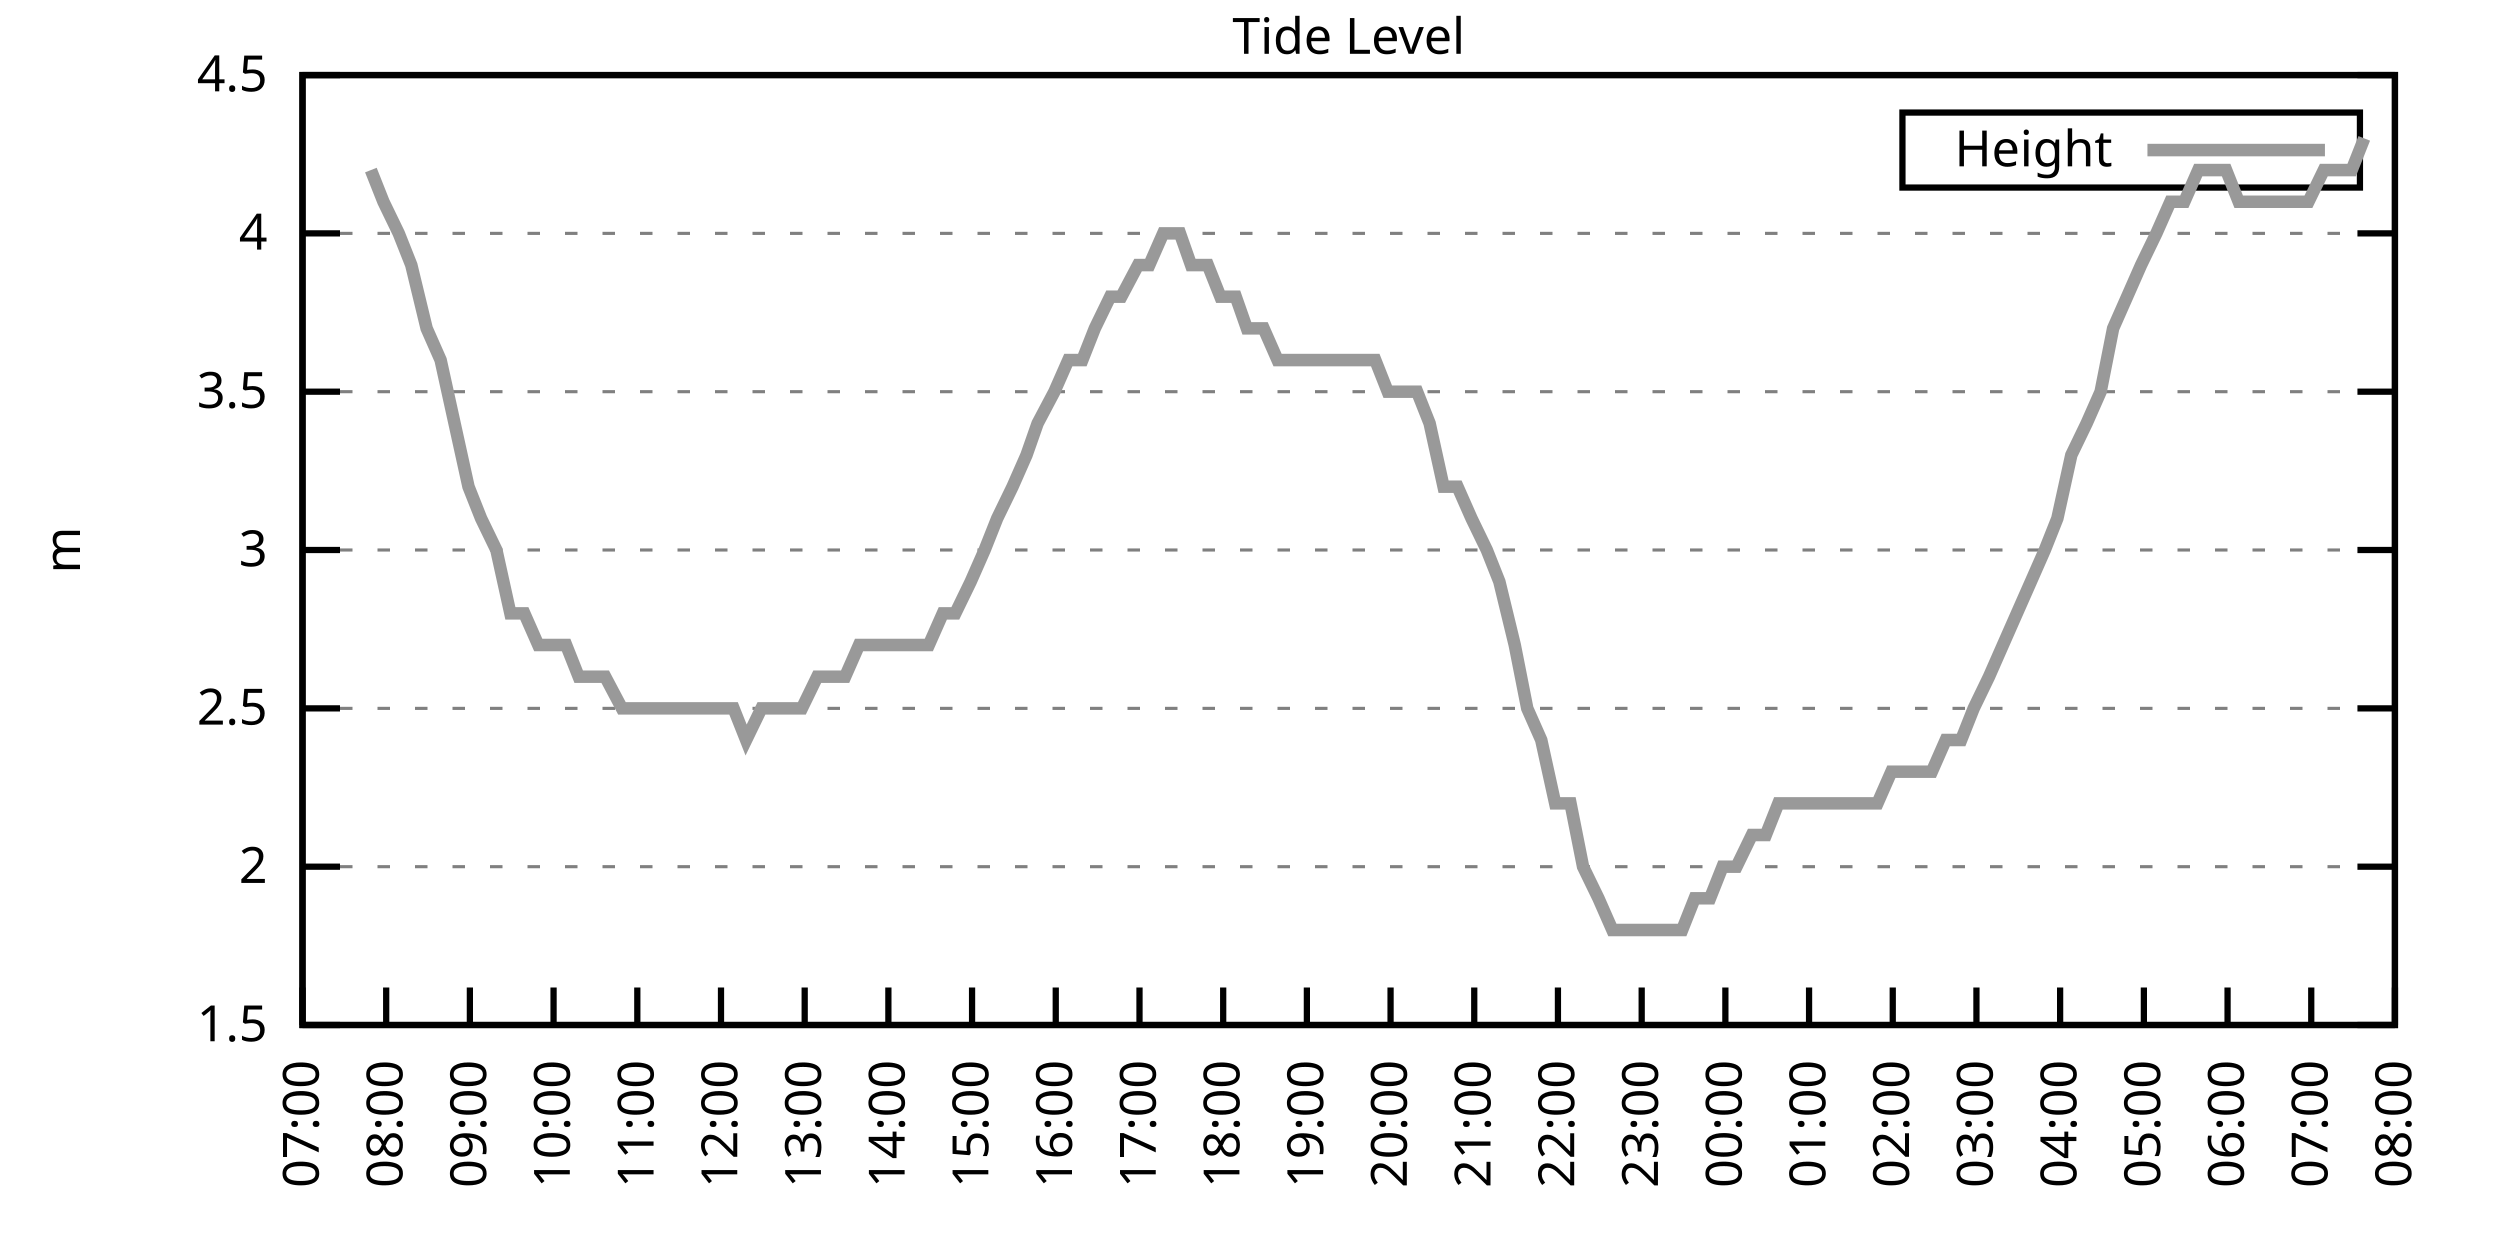
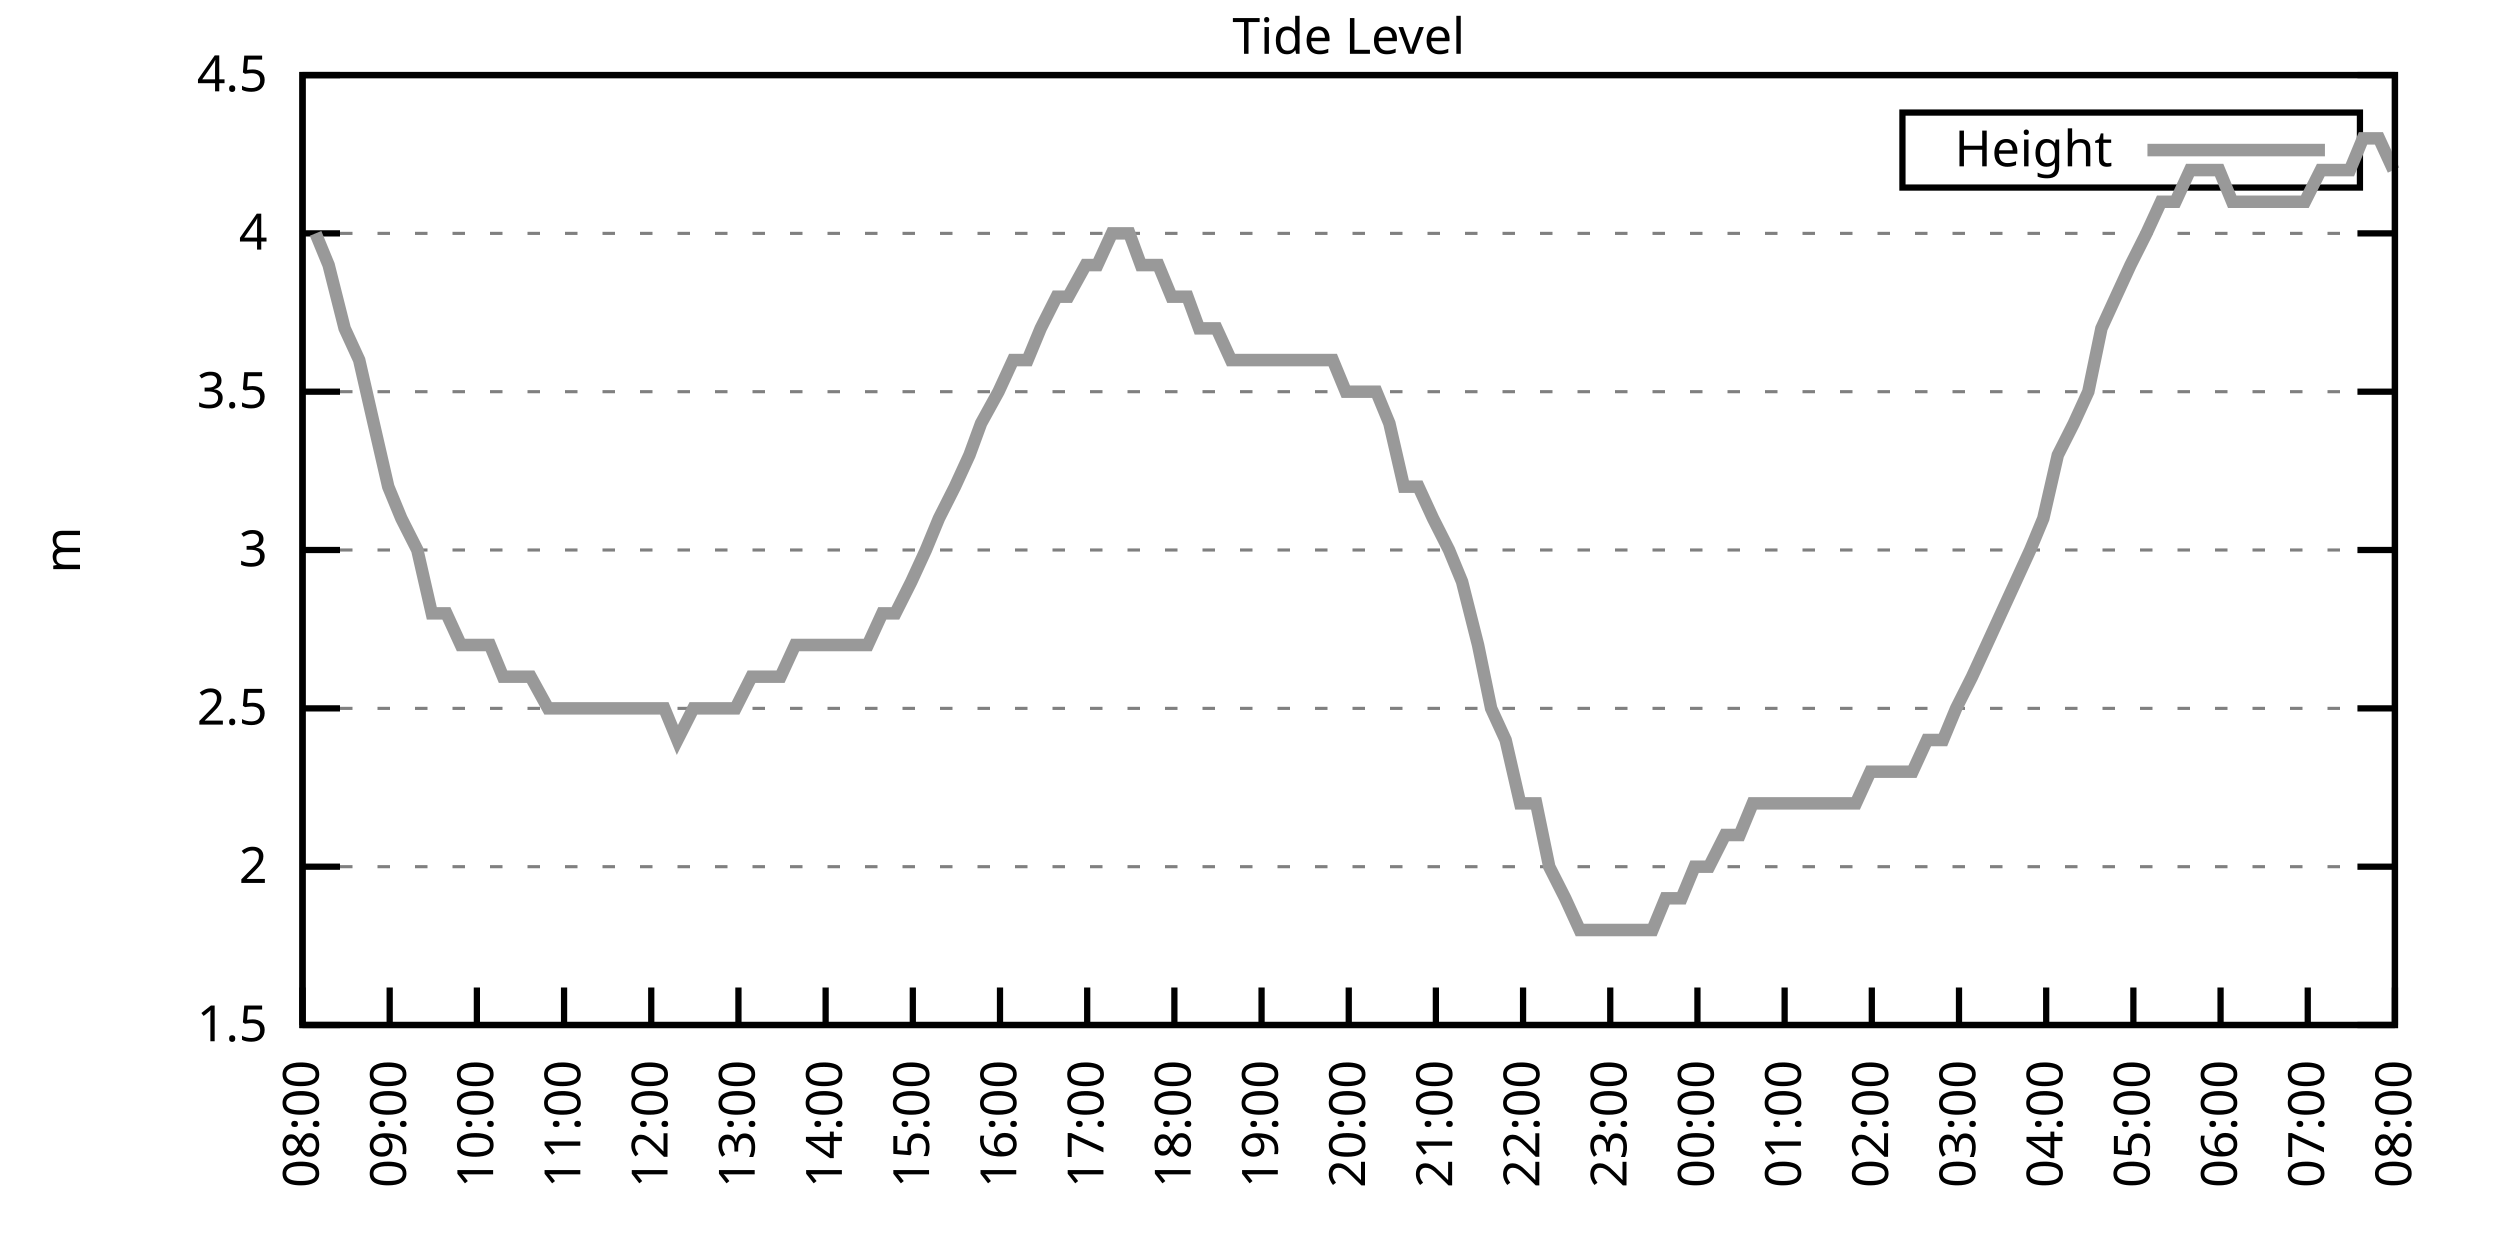
<svg xmlns="http://www.w3.org/2000/svg" xmlns:xlink="http://www.w3.org/1999/xlink" width="400" height="200" viewBox="0 0 400 200">
  <g id="gnuplot_canvas">
    <rect x="0" y="0" width="400" height="200" fill="none" />
    <defs>
      <circle id="gpDot" r="0.5" stroke-width="0.5" stroke="currentColor" />
      <path id="gpPt0" stroke-width="0.333" stroke="currentColor" d="M-1,0 h2 M0,-1 v2" />
      <path id="gpPt1" stroke-width="0.333" stroke="currentColor" d="M-1,-1 L1,1 M1,-1 L-1,1" />
      <path id="gpPt2" stroke-width="0.333" stroke="currentColor" d="M-1,0 L1,0 M0,-1 L0,1 M-1,-1 L1,1 M-1,1 L1,-1" />
      <rect id="gpPt3" stroke-width="0.333" stroke="currentColor" x="-1" y="-1" width="2" height="2" />
      <rect id="gpPt4" stroke-width="0.333" stroke="currentColor" fill="currentColor" x="-1" y="-1" width="2" height="2" />
      <circle id="gpPt5" stroke-width="0.333" stroke="currentColor" cx="0" cy="0" r="1" />
      <use xlink:href="#gpPt5" id="gpPt6" fill="currentColor" stroke="none" />
      <path id="gpPt7" stroke-width="0.333" stroke="currentColor" d="M0,-1.33 L-1.33,0.67 L1.33,0.67 z" />
      <use xlink:href="#gpPt7" id="gpPt8" fill="currentColor" stroke="none" />
      <use xlink:href="#gpPt7" id="gpPt9" stroke="currentColor" transform="rotate(180)" />
      <use xlink:href="#gpPt9" id="gpPt10" fill="currentColor" stroke="none" />
      <use xlink:href="#gpPt3" id="gpPt11" stroke="currentColor" transform="rotate(45)" />
      <use xlink:href="#gpPt11" id="gpPt12" fill="currentColor" stroke="none" />
      <path id="gpPt13" stroke-width="0.333" stroke="currentColor" d="M0,1.330 L1.265,0.411 L0.782,-1.067 L-0.782,-1.076 L-1.265,0.411 z" />
      <use xlink:href="#gpPt13" id="gpPt14" fill="currentColor" stroke="none" />
      <filter id="textbox" filterUnits="objectBoundingBox" x="0" y="0" height="1" width="1">
        <feFlood flood-color="white" flood-opacity="1" result="bgnd" />
        <feComposite in="SourceGraphic" in2="bgnd" operator="atop" />
      </filter>
      <filter id="greybox" filterUnits="objectBoundingBox" x="0" y="0" height="1" width="1">
        <feFlood flood-color="lightgrey" flood-opacity="1" result="grey" />
        <feComposite in="SourceGraphic" in2="grey" operator="atop" />
      </filter>
    </defs>
    <g fill="none" color="white" stroke="currentColor" stroke-width="1.00" stroke-linecap="butt" stroke-linejoin="miter">
</g>
    <g fill="none" color="black" stroke="currentColor" stroke-width="1.00" stroke-linecap="butt" stroke-linejoin="miter">
      <g stroke="none" shape-rendering="crispEdges">
        <polygon fill="rgb(255, 255, 255)" points="48.40,164.00 383.18,164.00 383.18,12.02 48.40,12.02 " />
      </g>
    </g>
    <g fill="none" color="black" stroke="currentColor" stroke-width="1.00" stroke-linecap="butt" stroke-linejoin="miter">
</g>
    <g fill="none" color="black" stroke="black" stroke-width="0.50" stroke-linecap="butt" stroke-linejoin="miter">
</g>
    <g fill="none" color="gray" stroke="currentColor" stroke-width="0.50" stroke-linecap="butt" stroke-linejoin="miter">
      <path stroke="gray" stroke-dasharray="2,4" class="gridline" d="M48.40,164.00 L383.19,164.00  " />
    </g>
    <g fill="none" color="gray" stroke="gray" stroke-width="1.00" stroke-linecap="butt" stroke-linejoin="miter">
</g>
    <g fill="none" color="black" stroke="currentColor" stroke-width="1.00" stroke-linecap="butt" stroke-linejoin="miter">
      <path stroke="black" d="M48.40,164.00 L54.40,164.00 M383.19,164.00 L377.19,164.00  " />
      <g transform="translate(42.80,166.60)" stroke="none" fill="black" font-family="Sans" font-size="8.00" text-anchor="end">
        <text>
          <tspan font-family="Sans"> 1.5</tspan>
        </text>
      </g>
    </g>
    <g fill="none" color="black" stroke="currentColor" stroke-width="1.00" stroke-linecap="butt" stroke-linejoin="miter">
</g>
    <g fill="none" color="black" stroke="black" stroke-width="0.50" stroke-linecap="butt" stroke-linejoin="miter">
</g>
    <g fill="none" color="gray" stroke="currentColor" stroke-width="0.50" stroke-linecap="butt" stroke-linejoin="miter">
      <path stroke="gray" stroke-dasharray="2,4" class="gridline" d="M48.40,138.67 L383.19,138.67  " />
    </g>
    <g fill="none" color="gray" stroke="gray" stroke-width="1.00" stroke-linecap="butt" stroke-linejoin="miter">
</g>
    <g fill="none" color="black" stroke="currentColor" stroke-width="1.00" stroke-linecap="butt" stroke-linejoin="miter">
      <path stroke="black" d="M48.40,138.67 L54.40,138.67 M383.19,138.67 L377.19,138.67  " />
      <g transform="translate(42.80,141.27)" stroke="none" fill="black" font-family="Sans" font-size="8.00" text-anchor="end">
        <text>
          <tspan font-family="Sans"> 2</tspan>
        </text>
      </g>
    </g>
    <g fill="none" color="black" stroke="currentColor" stroke-width="1.00" stroke-linecap="butt" stroke-linejoin="miter">
</g>
    <g fill="none" color="black" stroke="black" stroke-width="0.50" stroke-linecap="butt" stroke-linejoin="miter">
</g>
    <g fill="none" color="gray" stroke="currentColor" stroke-width="0.50" stroke-linecap="butt" stroke-linejoin="miter">
      <path stroke="gray" stroke-dasharray="2,4" class="gridline" d="M48.40,113.34 L383.19,113.34  " />
    </g>
    <g fill="none" color="gray" stroke="gray" stroke-width="1.00" stroke-linecap="butt" stroke-linejoin="miter">
</g>
    <g fill="none" color="black" stroke="currentColor" stroke-width="1.00" stroke-linecap="butt" stroke-linejoin="miter">
      <path stroke="black" d="M48.40,113.34 L54.40,113.34 M383.19,113.34 L377.19,113.34  " />
      <g transform="translate(42.80,115.94)" stroke="none" fill="black" font-family="Sans" font-size="8.00" text-anchor="end">
        <text>
          <tspan font-family="Sans"> 2.5</tspan>
        </text>
      </g>
    </g>
    <g fill="none" color="black" stroke="currentColor" stroke-width="1.00" stroke-linecap="butt" stroke-linejoin="miter">
</g>
    <g fill="none" color="black" stroke="black" stroke-width="0.50" stroke-linecap="butt" stroke-linejoin="miter">
</g>
    <g fill="none" color="gray" stroke="currentColor" stroke-width="0.50" stroke-linecap="butt" stroke-linejoin="miter">
      <path stroke="gray" stroke-dasharray="2,4" class="gridline" d="M48.40,88.00 L383.19,88.00  " />
    </g>
    <g fill="none" color="gray" stroke="gray" stroke-width="1.00" stroke-linecap="butt" stroke-linejoin="miter">
</g>
    <g fill="none" color="black" stroke="currentColor" stroke-width="1.00" stroke-linecap="butt" stroke-linejoin="miter">
      <path stroke="black" d="M48.40,88.00 L54.40,88.00 M383.19,88.00 L377.19,88.00  " />
      <g transform="translate(42.80,90.60)" stroke="none" fill="black" font-family="Sans" font-size="8.00" text-anchor="end">
        <text>
          <tspan font-family="Sans"> 3</tspan>
        </text>
      </g>
    </g>
    <g fill="none" color="black" stroke="currentColor" stroke-width="1.00" stroke-linecap="butt" stroke-linejoin="miter">
</g>
    <g fill="none" color="black" stroke="black" stroke-width="0.50" stroke-linecap="butt" stroke-linejoin="miter">
</g>
    <g fill="none" color="gray" stroke="currentColor" stroke-width="0.50" stroke-linecap="butt" stroke-linejoin="miter">
      <path stroke="gray" stroke-dasharray="2,4" class="gridline" d="M48.40,62.67 L383.19,62.67  " />
    </g>
    <g fill="none" color="gray" stroke="gray" stroke-width="1.00" stroke-linecap="butt" stroke-linejoin="miter">
</g>
    <g fill="none" color="black" stroke="currentColor" stroke-width="1.00" stroke-linecap="butt" stroke-linejoin="miter">
      <path stroke="black" d="M48.40,62.67 L54.40,62.67 M383.19,62.67 L377.19,62.67  " />
      <g transform="translate(42.80,65.27)" stroke="none" fill="black" font-family="Sans" font-size="8.00" text-anchor="end">
        <text>
          <tspan font-family="Sans"> 3.5</tspan>
        </text>
      </g>
    </g>
    <g fill="none" color="black" stroke="currentColor" stroke-width="1.00" stroke-linecap="butt" stroke-linejoin="miter">
</g>
    <g fill="none" color="black" stroke="black" stroke-width="0.50" stroke-linecap="butt" stroke-linejoin="miter">
</g>
    <g fill="none" color="gray" stroke="currentColor" stroke-width="0.50" stroke-linecap="butt" stroke-linejoin="miter">
      <path stroke="gray" stroke-dasharray="2,4" class="gridline" d="M48.40,37.34 L383.19,37.34  " />
    </g>
    <g fill="none" color="gray" stroke="gray" stroke-width="1.00" stroke-linecap="butt" stroke-linejoin="miter">
</g>
    <g fill="none" color="black" stroke="currentColor" stroke-width="1.00" stroke-linecap="butt" stroke-linejoin="miter">
      <path stroke="black" d="M48.40,37.34 L54.40,37.34 M383.19,37.34 L377.19,37.34  " />
      <g transform="translate(42.80,39.94)" stroke="none" fill="black" font-family="Sans" font-size="8.00" text-anchor="end">
        <text>
          <tspan font-family="Sans"> 4</tspan>
        </text>
      </g>
    </g>
    <g fill="none" color="black" stroke="currentColor" stroke-width="1.00" stroke-linecap="butt" stroke-linejoin="miter">
</g>
    <g fill="none" color="black" stroke="black" stroke-width="0.50" stroke-linecap="butt" stroke-linejoin="miter">
</g>
    <g fill="none" color="gray" stroke="currentColor" stroke-width="0.50" stroke-linecap="butt" stroke-linejoin="miter">
      <path stroke="gray" stroke-dasharray="2,4" class="gridline" d="M48.40,12.01 L383.19,12.01  " />
    </g>
    <g fill="none" color="gray" stroke="gray" stroke-width="1.00" stroke-linecap="butt" stroke-linejoin="miter">
</g>
    <g fill="none" color="black" stroke="currentColor" stroke-width="1.00" stroke-linecap="butt" stroke-linejoin="miter">
      <path stroke="black" d="M48.40,12.01 L54.40,12.01 M383.19,12.01 L377.19,12.01  " />
      <g transform="translate(42.80,14.61)" stroke="none" fill="black" font-family="Sans" font-size="8.00" text-anchor="end">
        <text>
          <tspan font-family="Sans"> 4.5</tspan>
        </text>
      </g>
    </g>
    <g fill="none" color="black" stroke="currentColor" stroke-width="1.00" stroke-linecap="butt" stroke-linejoin="miter">
      <path stroke="black" d="M48.40,164.00 L48.40,158.00  " />
      <g transform="translate(51.00,169.60) rotate(270.00)" stroke="none" fill="black" font-family="Sans" font-size="8.00" text-anchor="end">
        <text>
-           <tspan font-family="Sans">07:00</tspan>
-         </text>
-       </g>
-     </g>
-     <g fill="none" color="black" stroke="currentColor" stroke-width="1.00" stroke-linecap="butt" stroke-linejoin="miter">
-       <path stroke="black" d="M61.79,164.00 L61.79,158.00  " />
-       <g transform="translate(64.39,169.60) rotate(270.00)" stroke="none" fill="black" font-family="Sans" font-size="8.00" text-anchor="end">
-         <text>
          <tspan font-family="Sans">08:00</tspan>
        </text>
      </g>
    </g>
    <g fill="none" color="black" stroke="currentColor" stroke-width="1.00" stroke-linecap="butt" stroke-linejoin="miter">
-       <path stroke="black" d="M75.18,164.00 L75.18,158.00  " />
-       <g transform="translate(77.78,169.60) rotate(270.00)" stroke="none" fill="black" font-family="Sans" font-size="8.00" text-anchor="end">
+       <path stroke="black" d="M62.35,164.00 L62.35,158.00  " />
+       <g transform="translate(64.95,169.60) rotate(270.00)" stroke="none" fill="black" font-family="Sans" font-size="8.00" text-anchor="end">
        <text>
          <tspan font-family="Sans">09:00</tspan>
        </text>
      </g>
    </g>
    <g fill="none" color="black" stroke="currentColor" stroke-width="1.00" stroke-linecap="butt" stroke-linejoin="miter">
-       <path stroke="black" d="M88.57,164.00 L88.57,158.00  " />
-       <g transform="translate(91.17,169.60) rotate(270.00)" stroke="none" fill="black" font-family="Sans" font-size="8.00" text-anchor="end">
+       <path stroke="black" d="M76.30,164.00 L76.30,158.00  " />
+       <g transform="translate(78.90,169.60) rotate(270.00)" stroke="none" fill="black" font-family="Sans" font-size="8.00" text-anchor="end">
        <text>
          <tspan font-family="Sans">10:00</tspan>
        </text>
      </g>
    </g>
    <g fill="none" color="black" stroke="currentColor" stroke-width="1.00" stroke-linecap="butt" stroke-linejoin="miter">
-       <path stroke="black" d="M101.97,164.00 L101.97,158.00  " />
-       <g transform="translate(104.57,169.60) rotate(270.00)" stroke="none" fill="black" font-family="Sans" font-size="8.00" text-anchor="end">
+       <path stroke="black" d="M90.25,164.00 L90.25,158.00  " />
+       <g transform="translate(92.85,169.60) rotate(270.00)" stroke="none" fill="black" font-family="Sans" font-size="8.00" text-anchor="end">
        <text>
          <tspan font-family="Sans">11:00</tspan>
        </text>
      </g>
    </g>
    <g fill="none" color="black" stroke="currentColor" stroke-width="1.00" stroke-linecap="butt" stroke-linejoin="miter">
-       <path stroke="black" d="M115.36,164.00 L115.36,158.00  " />
-       <g transform="translate(117.96,169.60) rotate(270.00)" stroke="none" fill="black" font-family="Sans" font-size="8.00" text-anchor="end">
+       <path stroke="black" d="M104.20,164.00 L104.20,158.00  " />
+       <g transform="translate(106.80,169.60) rotate(270.00)" stroke="none" fill="black" font-family="Sans" font-size="8.00" text-anchor="end">
        <text>
          <tspan font-family="Sans">12:00</tspan>
        </text>
      </g>
    </g>
    <g fill="none" color="black" stroke="currentColor" stroke-width="1.00" stroke-linecap="butt" stroke-linejoin="miter">
-       <path stroke="black" d="M128.75,164.00 L128.75,158.00  " />
-       <g transform="translate(131.35,169.60) rotate(270.00)" stroke="none" fill="black" font-family="Sans" font-size="8.00" text-anchor="end">
+       <path stroke="black" d="M118.15,164.00 L118.15,158.00  " />
+       <g transform="translate(120.75,169.60) rotate(270.00)" stroke="none" fill="black" font-family="Sans" font-size="8.00" text-anchor="end">
        <text>
          <tspan font-family="Sans">13:00</tspan>
        </text>
      </g>
    </g>
    <g fill="none" color="black" stroke="currentColor" stroke-width="1.00" stroke-linecap="butt" stroke-linejoin="miter">
-       <path stroke="black" d="M142.14,164.00 L142.14,158.00  " />
-       <g transform="translate(144.74,169.60) rotate(270.00)" stroke="none" fill="black" font-family="Sans" font-size="8.00" text-anchor="end">
+       <path stroke="black" d="M132.10,164.00 L132.10,158.00  " />
+       <g transform="translate(134.70,169.60) rotate(270.00)" stroke="none" fill="black" font-family="Sans" font-size="8.00" text-anchor="end">
        <text>
          <tspan font-family="Sans">14:00</tspan>
        </text>
      </g>
    </g>
    <g fill="none" color="black" stroke="currentColor" stroke-width="1.00" stroke-linecap="butt" stroke-linejoin="miter">
-       <path stroke="black" d="M155.53,164.00 L155.53,158.00  " />
-       <g transform="translate(158.13,169.60) rotate(270.00)" stroke="none" fill="black" font-family="Sans" font-size="8.00" text-anchor="end">
+       <path stroke="black" d="M146.05,164.00 L146.05,158.00  " />
+       <g transform="translate(148.65,169.60) rotate(270.00)" stroke="none" fill="black" font-family="Sans" font-size="8.00" text-anchor="end">
        <text>
          <tspan font-family="Sans">15:00</tspan>
        </text>
      </g>
    </g>
    <g fill="none" color="black" stroke="currentColor" stroke-width="1.00" stroke-linecap="butt" stroke-linejoin="miter">
-       <path stroke="black" d="M168.92,164.00 L168.92,158.00  " />
-       <g transform="translate(171.52,169.60) rotate(270.00)" stroke="none" fill="black" font-family="Sans" font-size="8.00" text-anchor="end">
+       <path stroke="black" d="M160.00,164.00 L160.00,158.00  " />
+       <g transform="translate(162.60,169.60) rotate(270.00)" stroke="none" fill="black" font-family="Sans" font-size="8.00" text-anchor="end">
        <text>
          <tspan font-family="Sans">16:00</tspan>
        </text>
      </g>
    </g>
    <g fill="none" color="black" stroke="currentColor" stroke-width="1.00" stroke-linecap="butt" stroke-linejoin="miter">
-       <path stroke="black" d="M182.32,164.00 L182.32,158.00  " />
-       <g transform="translate(184.92,169.60) rotate(270.00)" stroke="none" fill="black" font-family="Sans" font-size="8.00" text-anchor="end">
+       <path stroke="black" d="M173.95,164.00 L173.95,158.00  " />
+       <g transform="translate(176.55,169.60) rotate(270.00)" stroke="none" fill="black" font-family="Sans" font-size="8.00" text-anchor="end">
        <text>
          <tspan font-family="Sans">17:00</tspan>
        </text>
      </g>
    </g>
    <g fill="none" color="black" stroke="currentColor" stroke-width="1.00" stroke-linecap="butt" stroke-linejoin="miter">
-       <path stroke="black" d="M195.71,164.00 L195.71,158.00  " />
-       <g transform="translate(198.31,169.60) rotate(270.00)" stroke="none" fill="black" font-family="Sans" font-size="8.00" text-anchor="end">
+       <path stroke="black" d="M187.90,164.00 L187.90,158.00  " />
+       <g transform="translate(190.50,169.60) rotate(270.00)" stroke="none" fill="black" font-family="Sans" font-size="8.00" text-anchor="end">
        <text>
          <tspan font-family="Sans">18:00</tspan>
        </text>
      </g>
    </g>
    <g fill="none" color="black" stroke="currentColor" stroke-width="1.00" stroke-linecap="butt" stroke-linejoin="miter">
-       <path stroke="black" d="M209.10,164.00 L209.10,158.00  " />
-       <g transform="translate(211.70,169.60) rotate(270.00)" stroke="none" fill="black" font-family="Sans" font-size="8.00" text-anchor="end">
+       <path stroke="black" d="M201.85,164.00 L201.85,158.00  " />
+       <g transform="translate(204.45,169.60) rotate(270.00)" stroke="none" fill="black" font-family="Sans" font-size="8.00" text-anchor="end">
        <text>
          <tspan font-family="Sans">19:00</tspan>
        </text>
      </g>
    </g>
    <g fill="none" color="black" stroke="currentColor" stroke-width="1.00" stroke-linecap="butt" stroke-linejoin="miter">
-       <path stroke="black" d="M222.49,164.00 L222.49,158.00  " />
-       <g transform="translate(225.09,169.60) rotate(270.00)" stroke="none" fill="black" font-family="Sans" font-size="8.00" text-anchor="end">
+       <path stroke="black" d="M215.80,164.00 L215.80,158.00  " />
+       <g transform="translate(218.40,169.60) rotate(270.00)" stroke="none" fill="black" font-family="Sans" font-size="8.00" text-anchor="end">
        <text>
          <tspan font-family="Sans">20:00</tspan>
        </text>
      </g>
    </g>
    <g fill="none" color="black" stroke="currentColor" stroke-width="1.00" stroke-linecap="butt" stroke-linejoin="miter">
-       <path stroke="black" d="M235.88,164.00 L235.88,158.00  " />
-       <g transform="translate(238.48,169.60) rotate(270.00)" stroke="none" fill="black" font-family="Sans" font-size="8.00" text-anchor="end">
+       <path stroke="black" d="M229.74,164.00 L229.74,158.00  " />
+       <g transform="translate(232.34,169.60) rotate(270.00)" stroke="none" fill="black" font-family="Sans" font-size="8.00" text-anchor="end">
        <text>
          <tspan font-family="Sans">21:00</tspan>
        </text>
      </g>
    </g>
    <g fill="none" color="black" stroke="currentColor" stroke-width="1.00" stroke-linecap="butt" stroke-linejoin="miter">
-       <path stroke="black" d="M249.27,164.00 L249.27,158.00  " />
-       <g transform="translate(251.87,169.60) rotate(270.00)" stroke="none" fill="black" font-family="Sans" font-size="8.00" text-anchor="end">
+       <path stroke="black" d="M243.69,164.00 L243.69,158.00  " />
+       <g transform="translate(246.29,169.60) rotate(270.00)" stroke="none" fill="black" font-family="Sans" font-size="8.00" text-anchor="end">
        <text>
          <tspan font-family="Sans">22:00</tspan>
        </text>
      </g>
    </g>
    <g fill="none" color="black" stroke="currentColor" stroke-width="1.00" stroke-linecap="butt" stroke-linejoin="miter">
-       <path stroke="black" d="M262.67,164.00 L262.67,158.00  " />
-       <g transform="translate(265.27,169.60) rotate(270.00)" stroke="none" fill="black" font-family="Sans" font-size="8.00" text-anchor="end">
+       <path stroke="black" d="M257.64,164.00 L257.64,158.00  " />
+       <g transform="translate(260.24,169.60) rotate(270.00)" stroke="none" fill="black" font-family="Sans" font-size="8.00" text-anchor="end">
        <text>
          <tspan font-family="Sans">23:00</tspan>
        </text>
      </g>
    </g>
    <g fill="none" color="black" stroke="currentColor" stroke-width="1.00" stroke-linecap="butt" stroke-linejoin="miter">
-       <path stroke="black" d="M276.06,164.00 L276.06,158.00  " />
-       <g transform="translate(278.66,169.60) rotate(270.00)" stroke="none" fill="black" font-family="Sans" font-size="8.00" text-anchor="end">
+       <path stroke="black" d="M271.59,164.00 L271.59,158.00  " />
+       <g transform="translate(274.19,169.60) rotate(270.00)" stroke="none" fill="black" font-family="Sans" font-size="8.00" text-anchor="end">
        <text>
          <tspan font-family="Sans">00:00</tspan>
        </text>
      </g>
    </g>
    <g fill="none" color="black" stroke="currentColor" stroke-width="1.00" stroke-linecap="butt" stroke-linejoin="miter">
-       <path stroke="black" d="M289.45,164.00 L289.45,158.00  " />
-       <g transform="translate(292.05,169.60) rotate(270.00)" stroke="none" fill="black" font-family="Sans" font-size="8.00" text-anchor="end">
+       <path stroke="black" d="M285.54,164.00 L285.54,158.00  " />
+       <g transform="translate(288.14,169.60) rotate(270.00)" stroke="none" fill="black" font-family="Sans" font-size="8.00" text-anchor="end">
        <text>
          <tspan font-family="Sans">01:00</tspan>
        </text>
      </g>
    </g>
    <g fill="none" color="black" stroke="currentColor" stroke-width="1.00" stroke-linecap="butt" stroke-linejoin="miter">
-       <path stroke="black" d="M302.84,164.00 L302.84,158.00  " />
-       <g transform="translate(305.44,169.60) rotate(270.00)" stroke="none" fill="black" font-family="Sans" font-size="8.00" text-anchor="end">
+       <path stroke="black" d="M299.49,164.00 L299.49,158.00  " />
+       <g transform="translate(302.09,169.60) rotate(270.00)" stroke="none" fill="black" font-family="Sans" font-size="8.00" text-anchor="end">
        <text>
          <tspan font-family="Sans">02:00</tspan>
        </text>
      </g>
    </g>
    <g fill="none" color="black" stroke="currentColor" stroke-width="1.00" stroke-linecap="butt" stroke-linejoin="miter">
-       <path stroke="black" d="M316.23,164.00 L316.23,158.00  " />
-       <g transform="translate(318.83,169.60) rotate(270.00)" stroke="none" fill="black" font-family="Sans" font-size="8.00" text-anchor="end">
+       <path stroke="black" d="M313.44,164.00 L313.44,158.00  " />
+       <g transform="translate(316.04,169.60) rotate(270.00)" stroke="none" fill="black" font-family="Sans" font-size="8.00" text-anchor="end">
        <text>
          <tspan font-family="Sans">03:00</tspan>
        </text>
      </g>
    </g>
    <g fill="none" color="black" stroke="currentColor" stroke-width="1.00" stroke-linecap="butt" stroke-linejoin="miter">
-       <path stroke="black" d="M329.62,164.00 L329.62,158.00  " />
-       <g transform="translate(332.22,169.60) rotate(270.00)" stroke="none" fill="black" font-family="Sans" font-size="8.00" text-anchor="end">
+       <path stroke="black" d="M327.39,164.00 L327.39,158.00  " />
+       <g transform="translate(329.99,169.60) rotate(270.00)" stroke="none" fill="black" font-family="Sans" font-size="8.00" text-anchor="end">
        <text>
          <tspan font-family="Sans">04:00</tspan>
        </text>
      </g>
    </g>
    <g fill="none" color="black" stroke="currentColor" stroke-width="1.00" stroke-linecap="butt" stroke-linejoin="miter">
-       <path stroke="black" d="M343.02,164.00 L343.02,158.00  " />
-       <g transform="translate(345.62,169.60) rotate(270.00)" stroke="none" fill="black" font-family="Sans" font-size="8.00" text-anchor="end">
+       <path stroke="black" d="M341.34,164.00 L341.34,158.00  " />
+       <g transform="translate(343.94,169.60) rotate(270.00)" stroke="none" fill="black" font-family="Sans" font-size="8.00" text-anchor="end">
        <text>
          <tspan font-family="Sans">05:00</tspan>
        </text>
      </g>
    </g>
    <g fill="none" color="black" stroke="currentColor" stroke-width="1.00" stroke-linecap="butt" stroke-linejoin="miter">
-       <path stroke="black" d="M356.41,164.00 L356.41,158.00  " />
-       <g transform="translate(359.01,169.60) rotate(270.00)" stroke="none" fill="black" font-family="Sans" font-size="8.00" text-anchor="end">
+       <path stroke="black" d="M355.29,164.00 L355.29,158.00  " />
+       <g transform="translate(357.89,169.60) rotate(270.00)" stroke="none" fill="black" font-family="Sans" font-size="8.00" text-anchor="end">
        <text>
          <tspan font-family="Sans">06:00</tspan>
        </text>
      </g>
    </g>
    <g fill="none" color="black" stroke="currentColor" stroke-width="1.00" stroke-linecap="butt" stroke-linejoin="miter">
-       <path stroke="black" d="M369.80,164.00 L369.80,158.00  " />
-       <g transform="translate(372.40,169.60) rotate(270.00)" stroke="none" fill="black" font-family="Sans" font-size="8.00" text-anchor="end">
+       <path stroke="black" d="M369.24,164.00 L369.24,158.00  " />
+       <g transform="translate(371.84,169.60) rotate(270.00)" stroke="none" fill="black" font-family="Sans" font-size="8.00" text-anchor="end">
        <text>
          <tspan font-family="Sans">07:00</tspan>
        </text>
      </g>
    </g>
    <g fill="none" color="black" stroke="currentColor" stroke-width="1.00" stroke-linecap="butt" stroke-linejoin="miter">
      <path stroke="black" d="M383.19,164.00 L383.19,158.00  " />
      <g transform="translate(385.79,169.60) rotate(270.00)" stroke="none" fill="black" font-family="Sans" font-size="8.00" text-anchor="end">
        <text>
          <tspan font-family="Sans">08:00</tspan>
        </text>
      </g>
    </g>
    <g fill="none" color="black" stroke="currentColor" stroke-width="1.00" stroke-linecap="butt" stroke-linejoin="miter">
</g>
    <g fill="none" color="black" stroke="currentColor" stroke-width="1.00" stroke-linecap="butt" stroke-linejoin="miter">
      <path stroke="black" d="M48.40,12.01 L48.40,164.00 L383.19,164.00 L383.19,12.01 L48.40,12.01 Z  " />
    </g>
    <g fill="none" color="black" stroke="currentColor" stroke-width="1.00" stroke-linecap="butt" stroke-linejoin="miter">
</g>
    <g fill="none" color="black" stroke="currentColor" stroke-width="1.00" stroke-linecap="butt" stroke-linejoin="miter">
      <path stroke="black" d="M304.39,30.01 L304.39,18.01 L377.59,18.01 L377.59,30.01 L304.39,30.01 Z  " />
    </g>
    <g id="Tide_level_plot_1">
      <g fill="none" color="white" stroke="black" stroke-width="2.00" stroke-linecap="butt" stroke-linejoin="miter">
</g>
      <g fill="none" color="black" stroke="currentColor" stroke-width="2.00" stroke-linecap="butt" stroke-linejoin="miter">
        <g transform="translate(337.99,26.61)" stroke="none" fill="black" font-family="Sans" font-size="8.00" text-anchor="end">
          <text>
            <tspan font-family="Sans">Height</tspan>
          </text>
        </g>
      </g>
      <g fill="none" color="black" stroke="currentColor" stroke-width="2.00" stroke-linecap="butt" stroke-linejoin="miter">
-         <path stroke="rgb(153, 153, 153)" d="M343.59,24.01 L371.99,24.01 M59.34,27.21 L61.35,32.28 L63.80,37.34 L65.81,42.41 L68.26,52.54 L70.50,57.61   L72.73,67.74 L74.96,77.87 L76.97,82.94 L79.42,88.00 L81.66,98.14 L83.89,98.14 L86.12,103.20 L88.13,103.20   L90.58,103.20 L92.59,108.27 L94.82,108.27 L96.83,108.27 L99.51,113.34 L101.30,113.34 L103.53,113.34 L108.44,113.34   L110.45,113.34 L112.90,113.34 L115.13,113.34 L117.37,113.34 L119.38,118.40 L121.83,113.34 L124.06,113.34 L126.07,113.34   L128.30,113.34 L130.76,108.27 L132.77,108.27 L135.22,108.27 L137.45,103.20 L139.69,103.20 L141.69,103.20 L143.93,103.20   L146.38,103.20 L148.61,103.20 L150.85,98.14 L152.85,98.14 L155.31,93.07 L157.54,88.00 L159.55,82.94 L162.01,77.87   L164.24,72.81 L166.02,67.74 L168.70,62.67 L170.93,57.61 L173.17,57.61 L175.17,52.54 L177.63,47.47 L179.41,47.47   L182.09,42.41 L183.88,42.41 L186.11,37.34 L188.79,37.34 L190.57,42.41 L193.25,42.41 L195.26,47.47 L197.72,47.47   L199.50,52.54 L202.18,52.54 L204.41,57.61 L206.64,57.61 L208.88,57.61 L210.88,57.61 L213.12,57.61 L215.35,57.61   L217.80,57.61 L220.04,57.61 L222.04,62.67 L224.28,62.67 L226.73,62.67 L228.74,67.74 L230.97,77.87 L233.20,77.87   L235.44,82.94 L237.89,88.00 L239.90,93.07 L242.36,103.20 L244.36,113.34 L246.60,118.40 L248.83,128.54 L251.28,128.54   L253.29,138.67 L255.75,143.73 L257.98,148.80 L259.99,148.80 L262.44,148.80 L264.45,148.80 L266.91,148.80 L269.14,148.80   L271.15,143.73 L273.60,143.73 L275.61,138.67 L277.84,138.67 L280.30,133.60 L282.53,133.60 L284.54,128.54 L286.99,128.54   L289.00,128.54 L291.23,128.54 L293.47,128.54 L295.92,128.54 L298.15,128.54 L300.39,128.54 L302.62,123.47 L304.85,123.47   L306.86,123.47 L309.09,123.47 L311.32,118.40 L313.78,118.40 L315.79,113.34 L318.24,108.27 L320.47,103.20 L322.70,98.14   L324.94,93.07 L327.17,88.00 L329.18,82.94 L331.41,72.81 L333.86,67.74 L336.10,62.67 L338.10,52.54 L340.34,47.47   L342.57,42.41 L345.02,37.34 L347.26,32.28 L349.49,32.28 L351.72,27.21 L353.73,27.21 L356.18,27.21 L358.19,32.28   L360.42,32.28 L362.66,32.28 L364.89,32.28 L367.12,32.28 L369.35,32.28 L371.81,27.21 L374.04,27.21 L376.27,27.21   L378.28,22.14  " />
+         <path stroke="rgb(153, 153, 153)" d="M343.59,24.01 L371.99,24.01 M50.49,37.34 L52.58,42.41 L55.14,52.54 L57.47,57.61 L59.79,67.74 L62.12,77.87   L64.21,82.94 L66.77,88.00 L69.09,98.14 L71.42,98.14 L73.74,103.20 L75.83,103.20 L78.39,103.20 L80.48,108.27   L82.81,108.27 L84.90,108.27 L87.69,113.34 L89.55,113.34 L91.88,113.34 L96.99,113.34 L99.08,113.34 L101.64,113.34   L103.97,113.34 L106.29,113.34 L108.38,118.40 L110.94,113.34 L113.27,113.34 L115.36,113.34 L117.68,113.34 L120.24,108.27   L122.33,108.27 L124.89,108.27 L127.22,103.20 L129.54,103.20 L131.63,103.20 L133.96,103.20 L136.51,103.20 L138.84,103.20   L141.16,98.14 L143.26,98.14 L145.81,93.07 L148.14,88.00 L150.23,82.94 L152.79,77.87 L155.11,72.81 L156.97,67.74   L159.76,62.67 L162.09,57.61 L164.41,57.61 L166.51,52.54 L169.06,47.47 L170.92,47.47 L173.71,42.41 L175.57,42.41   L177.90,37.34 L180.69,37.34 L182.55,42.41 L185.34,42.41 L187.43,47.47 L189.99,47.47 L191.85,52.54 L194.64,52.54   L196.96,57.61 L199.29,57.61 L201.61,57.61 L203.71,57.61 L206.03,57.61 L208.36,57.61 L210.91,57.61 L213.24,57.61   L215.33,62.67 L217.65,62.67 L220.21,62.67 L222.30,67.74 L224.63,77.87 L226.95,77.87 L229.28,82.94 L231.84,88.00   L233.93,93.07 L236.49,103.20 L238.58,113.34 L240.90,118.40 L243.23,128.54 L245.79,128.54 L247.88,138.67 L250.44,143.73   L252.76,148.80 L254.85,148.80 L257.41,148.80 L259.50,148.80 L262.06,148.80 L264.39,148.80 L266.48,143.73 L269.04,143.73   L271.13,138.67 L273.45,138.67 L276.01,133.60 L278.34,133.60 L280.43,128.54 L282.99,128.54 L285.08,128.54 L287.40,128.54   L289.73,128.54 L292.29,128.54 L294.61,128.54 L296.94,128.54 L299.26,123.47 L301.58,123.47 L303.68,123.47 L306.00,123.47   L308.33,118.40 L310.88,118.40 L312.98,113.34 L315.53,108.27 L317.86,103.20 L320.18,98.14 L322.51,93.07 L324.83,88.00   L326.93,82.94 L329.25,72.81 L331.81,67.74 L334.13,62.67 L336.23,52.54 L338.55,47.47 L340.88,42.41 L343.43,37.34   L345.76,32.28 L348.08,32.28 L350.41,27.21 L352.50,27.21 L355.06,27.21 L357.15,32.28 L359.48,32.28 L361.80,32.28   L364.13,32.28 L366.45,32.28 L368.78,32.28 L371.33,27.21 L373.66,27.21 L375.98,27.21 L378.08,22.14 L380.63,22.14   L382.96,27.21  " />
      </g>
    </g>
    <g fill="none" color="black" stroke="currentColor" stroke-width="2.00" stroke-linecap="butt" stroke-linejoin="miter">
</g>
    <g fill="none" color="black" stroke="black" stroke-width="1.00" stroke-linecap="butt" stroke-linejoin="miter">
</g>
    <g fill="none" color="black" stroke="currentColor" stroke-width="1.00" stroke-linecap="butt" stroke-linejoin="miter">
      <path stroke="black" d="M48.40,12.01 L48.40,164.00 L383.19,164.00 L383.19,12.01 L48.40,12.01 Z  " />
      <g transform="translate(12.80,88.01) rotate(270.00)" stroke="none" fill="black" font-family="Sans" font-size="8.00" text-anchor="middle">
        <text>
          <tspan font-family="Sans">m</tspan>
        </text>
      </g>
    </g>
    <g fill="none" color="black" stroke="currentColor" stroke-width="1.00" stroke-linecap="butt" stroke-linejoin="miter">
</g>
    <g fill="none" color="black" stroke="currentColor" stroke-width="1.00" stroke-linecap="butt" stroke-linejoin="miter">
      <g transform="translate(215.79,8.61)" stroke="none" fill="black" font-family="Sans" font-size="8.00" text-anchor="middle">
        <text>
          <tspan font-family="Sans">Tide Level</tspan>
        </text>
      </g>
    </g>
    <g fill="none" color="black" stroke="currentColor" stroke-width="1.00" stroke-linecap="butt" stroke-linejoin="miter">
</g>
  </g>
</svg>
